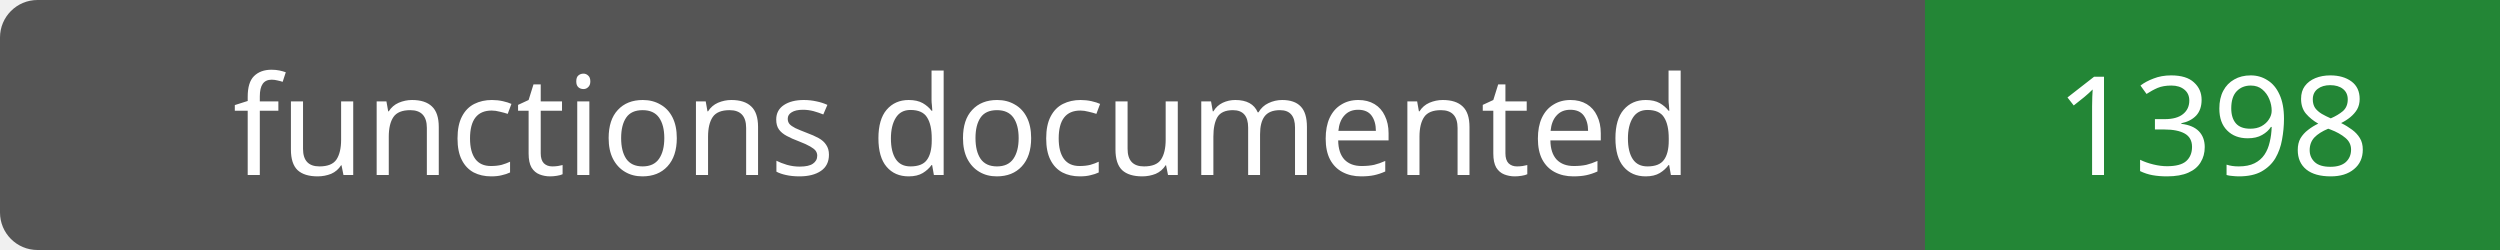
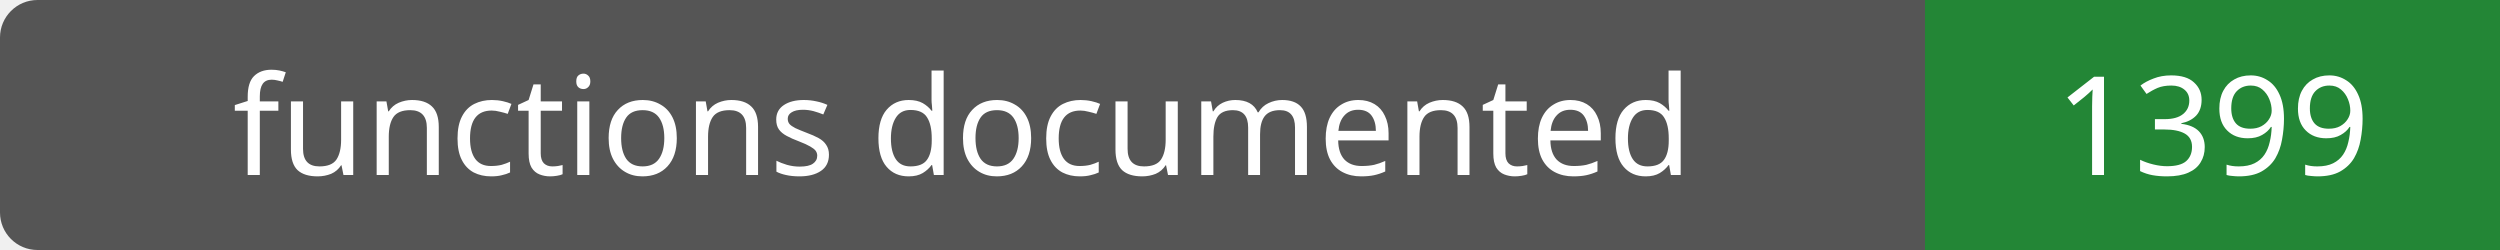
- <svg xmlns="http://www.w3.org/2000/svg" width="200" height="20" role="img" aria-label="functions documented: 1398">
+ <svg xmlns="http://www.w3.org/2000/svg" width="200" height="20" role="img" aria-label="functions documented: 1399">
  <rect width="200" height="20" rx="3" fill="#555" />
  <path fill="#238636" d="M154 0h46v20H154z" />
  <g fill="#fff" text-anchor="middle" font-family="Verdana,sans-serif" font-size="11">
    <text x="77.0" y="14">functions documented</text>
-     <text x="177.0" y="14">1398</text>
+     <text x="177.0" y="14">1399</text>
  </g>
</svg>
